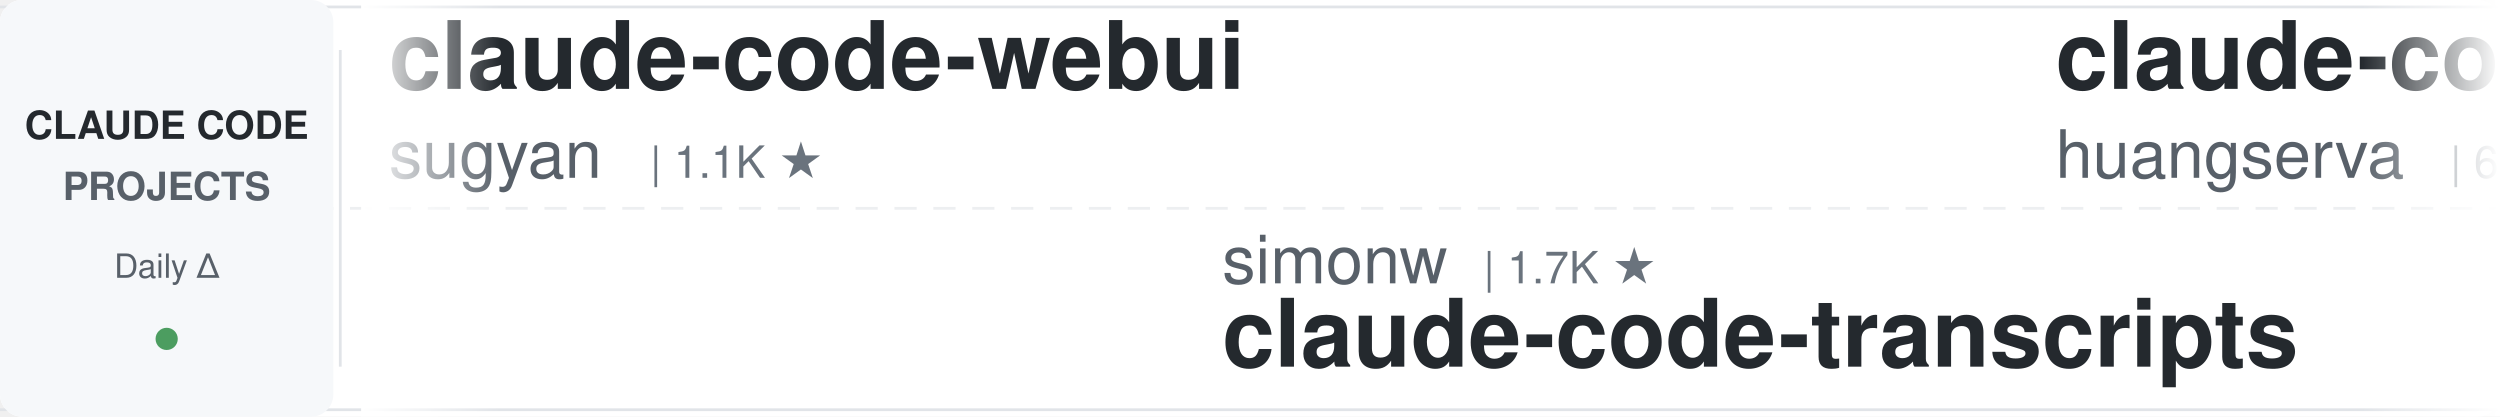
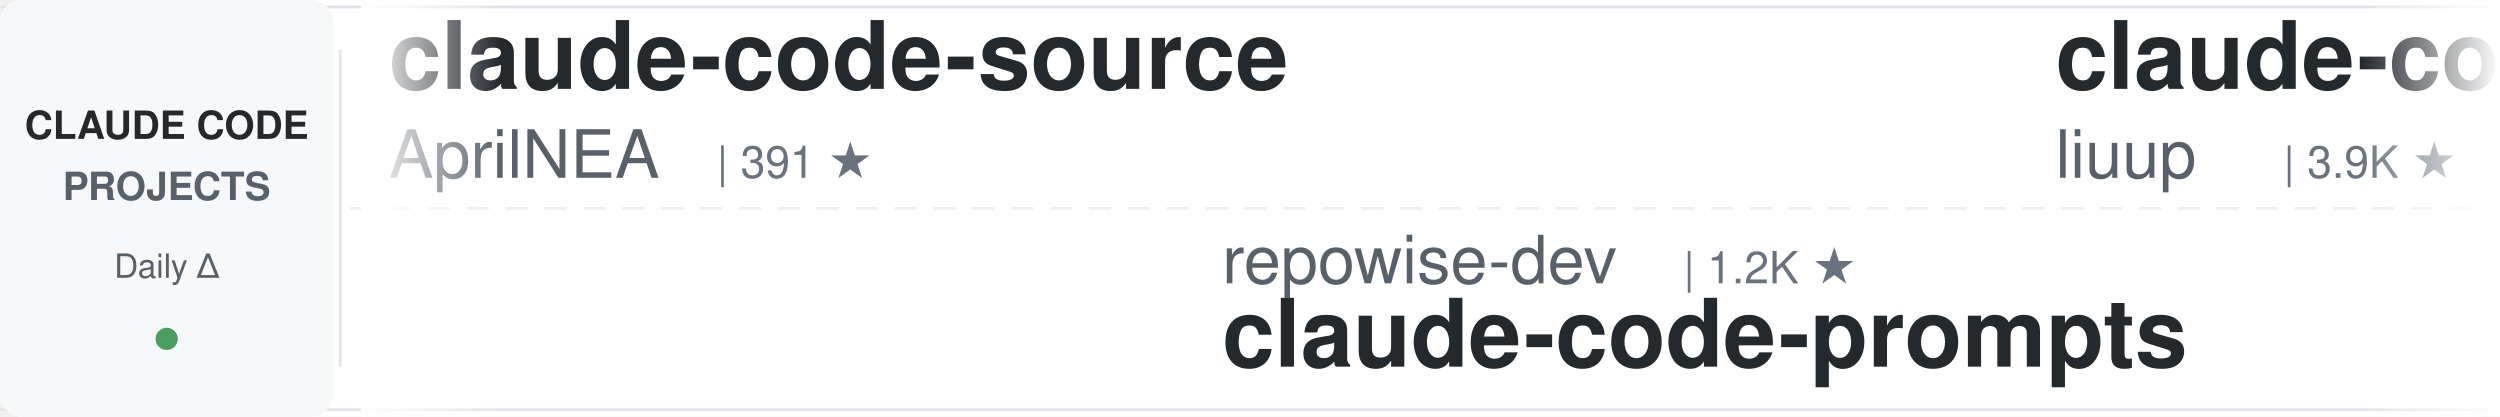
<svg xmlns="http://www.w3.org/2000/svg" width="900" height="150">
  <defs>
    <linearGradient id="awesomeLeftFade" x1="0%" y1="0%" x2="100%" y2="0%">
      <stop offset="0%" style="stop-color:#ffffff;stop-opacity:1" />
      <stop offset="100%" style="stop-color:#ffffff;stop-opacity:0" />
    </linearGradient>
    <linearGradient id="awesomeRightFade" x1="0%" y1="0%" x2="100%" y2="0%">
      <stop offset="0%" style="stop-color:#ffffff;stop-opacity:0" />
      <stop offset="100%" style="stop-color:#ffffff;stop-opacity:1" />
    </linearGradient>
  </defs>
  <rect width="900" height="150" fill="#ffffff" rx="8" />
  <rect x="0" y="2" width="900" height="1" fill="#e1e4e8" />
  <rect x="0" y="147" width="900" height="1" fill="#e1e4e8" />
  <line x1="0" y1="75" x2="900" y2="75" stroke="#e1e4e8" stroke-width="1" stroke-dasharray="8 6" opacity="0.6" />
  <rect x="0" y="0" width="120" height="150" fill="#f6f8fa" rx="8" />
  <text x="60" y="50" font-family="-apple-system, BlinkMacSystemFont, 'Segoe UI', Helvetica, Arial, sans-serif" font-size="14" font-weight="600" fill="#24292e" text-anchor="middle">CLAUDE CODE</text>
  <text x="60" y="72" font-family="-apple-system, BlinkMacSystemFont, 'Segoe UI', Helvetica, Arial, sans-serif" font-size="14" font-weight="600" fill="#586069" text-anchor="middle">PROJECTS</text>
  <text x="60" y="100" font-family="-apple-system, BlinkMacSystemFont, 'Segoe UI', Helvetica, Arial, sans-serif" font-size="12" font-weight="500" fill="#586069" text-anchor="middle">Daily Δ</text>
  <circle cx="60" cy="122" r="4" fill="#22863a" opacity="0.8" />
  <rect x="122" y="18" width="1" height="114" fill="#e1e4e8" />
  <clipPath id="awesomeTickerClip">
    <rect x="130" y="0" width="770" height="150" />
  </clipPath>
  <g clip-path="url(#awesomeTickerClip)">
    <g id="awesomeTickerItems">
      <animateTransform attributeName="transform" attributeType="XML" type="translate" from="0 0" to="-3000 0" dur="54s" repeatCount="indefinite" />
      <g transform="translate(0, 0)">
-         <text x="140" y="32" font-family="-apple-system, BlinkMacSystemFont, 'Segoe UI', Helvetica, Arial, sans-serif" font-size="34" font-weight="600" fill="#24292e">claude-code-webui</text>
-         <text x="140" y="64" font-family="-apple-system, BlinkMacSystemFont, 'Segoe UI', Helvetica, Arial, sans-serif" font-size="24" font-weight="400" fill="#586069">sugyan</text>
-         <text x="234" y="64" font-family="-apple-system, BlinkMacSystemFont, 'Segoe UI', Helvetica, Arial, sans-serif" font-size="16" font-weight="500" fill="#6a737d">| 1.1K ★</text>
+         <text x="140" y="32" font-family="-apple-system, BlinkMacSystemFont, 'Segoe UI', Helvetica, Arial, sans-serif" font-size="34" font-weight="600" fill="#24292e">claude-code-source</text>
+         <text x="140" y="64" font-family="-apple-system, BlinkMacSystemFont, 'Segoe UI', Helvetica, Arial, sans-serif" font-size="24" font-weight="400" fill="#586069">AprilNEA</text>
+         <text x="258" y="64" font-family="-apple-system, BlinkMacSystemFont, 'Segoe UI', Helvetica, Arial, sans-serif" font-size="16" font-weight="500" fill="#6a737d">| 391 ★</text>
      </g>
      <g transform="translate(300, 0)">
-         <text x="140" y="102" font-family="-apple-system, BlinkMacSystemFont, 'Segoe UI', Helvetica, Arial, sans-serif" font-size="24" font-weight="400" fill="#586069">simonw</text>
-         <text x="234" y="102" font-family="-apple-system, BlinkMacSystemFont, 'Segoe UI', Helvetica, Arial, sans-serif" font-size="16" font-weight="500" fill="#6a737d">| 1.7K ★</text>
-         <text x="140" y="132" font-family="-apple-system, BlinkMacSystemFont, 'Segoe UI', Helvetica, Arial, sans-serif" font-size="34" font-weight="600" fill="#24292e">claude-code-transcripts</text>
+         <text x="140" y="102" font-family="-apple-system, BlinkMacSystemFont, 'Segoe UI', Helvetica, Arial, sans-serif" font-size="24" font-weight="400" fill="#586069">repowise-dev</text>
+         <text x="306" y="102" font-family="-apple-system, BlinkMacSystemFont, 'Segoe UI', Helvetica, Arial, sans-serif" font-size="16" font-weight="500" fill="#6a737d">| 1.2K ★</text>
+         <text x="140" y="132" font-family="-apple-system, BlinkMacSystemFont, 'Segoe UI', Helvetica, Arial, sans-serif" font-size="34" font-weight="600" fill="#24292e">claude-code-prompts</text>
      </g>
      <g transform="translate(600, 0)">
-         <text x="140" y="32" font-family="-apple-system, BlinkMacSystemFont, 'Segoe UI', Helvetica, Arial, sans-serif" font-size="34" font-weight="600" fill="#24292e">claude-code-cli</text>
-         <text x="140" y="64" font-family="-apple-system, BlinkMacSystemFont, 'Segoe UI', Helvetica, Arial, sans-serif" font-size="24" font-weight="400" fill="#586069">huangserva</text>
-         <text x="282" y="64" font-family="-apple-system, BlinkMacSystemFont, 'Segoe UI', Helvetica, Arial, sans-serif" font-size="16" font-weight="500" fill="#6a737d">| 625 ★</text>
+         <text x="140" y="32" font-family="-apple-system, BlinkMacSystemFont, 'Segoe UI', Helvetica, Arial, sans-serif" font-size="34" font-weight="600" fill="#24292e">claude-code-analysis</text>
+         <text x="140" y="64" font-family="-apple-system, BlinkMacSystemFont, 'Segoe UI', Helvetica, Arial, sans-serif" font-size="24" font-weight="400" fill="#586069">liuup</text>
+         <text x="222" y="64" font-family="-apple-system, BlinkMacSystemFont, 'Segoe UI', Helvetica, Arial, sans-serif" font-size="16" font-weight="500" fill="#6a737d">| 3.9K ★</text>
+         <text x="299" y="64" font-family="-apple-system, BlinkMacSystemFont, 'Segoe UI', Helvetica, Arial, sans-serif" font-size="16" font-weight="500" fill="#22863a"> +1</text>
      </g>
      <g transform="translate(900, 0)">
-         <text x="140" y="102" font-family="-apple-system, BlinkMacSystemFont, 'Segoe UI', Helvetica, Arial, sans-serif" font-size="24" font-weight="400" fill="#586069">VILA-Lab</text>
-         <text x="258" y="102" font-family="-apple-system, BlinkMacSystemFont, 'Segoe UI', Helvetica, Arial, sans-serif" font-size="16" font-weight="500" fill="#6a737d">| 2.1K ★</text>
-         <text x="140" y="132" font-family="-apple-system, BlinkMacSystemFont, 'Segoe UI', Helvetica, Arial, sans-serif" font-size="34" font-weight="600" fill="#24292e">Dive-into-Claude-Code</text>
+         <text x="140" y="102" font-family="-apple-system, BlinkMacSystemFont, 'Segoe UI', Helvetica, Arial, sans-serif" font-size="24" font-weight="400" fill="#586069">777genius</text>
+         <text x="270" y="102" font-family="-apple-system, BlinkMacSystemFont, 'Segoe UI', Helvetica, Arial, sans-serif" font-size="16" font-weight="500" fill="#6a737d">| 927 ★</text>
+         <text x="140" y="132" font-family="-apple-system, BlinkMacSystemFont, 'Segoe UI', Helvetica, Arial, sans-serif" font-size="34" font-weight="600" fill="#24292e">claude-code-source-code</text>
      </g>
      <g transform="translate(1200, 0)">
-         <text x="140" y="32" font-family="-apple-system, BlinkMacSystemFont, 'Segoe UI', Helvetica, Arial, sans-serif" font-size="34" font-weight="600" fill="#24292e">claude-code-telegram</text>
-         <text x="140" y="64" font-family="-apple-system, BlinkMacSystemFont, 'Segoe UI', Helvetica, Arial, sans-serif" font-size="24" font-weight="400" fill="#586069">RichardAtCT</text>
-         <text x="294" y="64" font-family="-apple-system, BlinkMacSystemFont, 'Segoe UI', Helvetica, Arial, sans-serif" font-size="16" font-weight="500" fill="#6a737d">| 2.8K ★</text>
+         <text x="140" y="32" font-family="-apple-system, BlinkMacSystemFont, 'Segoe UI', Helvetica, Arial, sans-serif" font-size="34" font-weight="600" fill="#24292e">arcads-claude-code</text>
+         <text x="140" y="64" font-family="-apple-system, BlinkMacSystemFont, 'Segoe UI', Helvetica, Arial, sans-serif" font-size="24" font-weight="400" fill="#586069">krusemediallc</text>
+         <text x="318" y="64" font-family="-apple-system, BlinkMacSystemFont, 'Segoe UI', Helvetica, Arial, sans-serif" font-size="16" font-weight="500" fill="#6a737d">| 1.4K ★</text>
      </g>
      <g transform="translate(1500, 0)">
-         <text x="140" y="102" font-family="-apple-system, BlinkMacSystemFont, 'Segoe UI', Helvetica, Arial, sans-serif" font-size="24" font-weight="400" fill="#586069">FlorianBruniaux</text>
-         <text x="342" y="102" font-family="-apple-system, BlinkMacSystemFont, 'Segoe UI', Helvetica, Arial, sans-serif" font-size="16" font-weight="500" fill="#6a737d">| 5.8K ★</text>
-         <text x="140" y="132" font-family="-apple-system, BlinkMacSystemFont, 'Segoe UI', Helvetica, Arial, sans-serif" font-size="34" font-weight="600" fill="#24292e">claude-code-ultimate-gui...</text>
+         <text x="140" y="102" font-family="-apple-system, BlinkMacSystemFont, 'Segoe UI', Helvetica, Arial, sans-serif" font-size="24" font-weight="400" fill="#586069">nicedreamzapp</text>
+         <text x="318" y="102" font-family="-apple-system, BlinkMacSystemFont, 'Segoe UI', Helvetica, Arial, sans-serif" font-size="16" font-weight="500" fill="#6a737d">| 3.2K ★</text>
+         <text x="395" y="102" font-family="-apple-system, BlinkMacSystemFont, 'Segoe UI', Helvetica, Arial, sans-serif" font-size="16" font-weight="500" fill="#22863a"> +1</text>
+         <text x="140" y="132" font-family="-apple-system, BlinkMacSystemFont, 'Segoe UI', Helvetica, Arial, sans-serif" font-size="34" font-weight="600" fill="#24292e">claude-code-local</text>
      </g>
      <g transform="translate(1800, 0)">
-         <text x="140" y="32" font-family="-apple-system, BlinkMacSystemFont, 'Segoe UI', Helvetica, Arial, sans-serif" font-size="34" font-weight="600" fill="#24292e">claude-code-hub</text>
-         <text x="140" y="64" font-family="-apple-system, BlinkMacSystemFont, 'Segoe UI', Helvetica, Arial, sans-serif" font-size="24" font-weight="400" fill="#586069">ding113</text>
-         <text x="246" y="64" font-family="-apple-system, BlinkMacSystemFont, 'Segoe UI', Helvetica, Arial, sans-serif" font-size="16" font-weight="500" fill="#6a737d">| 3.3K ★</text>
-         <text x="323" y="64" font-family="-apple-system, BlinkMacSystemFont, 'Segoe UI', Helvetica, Arial, sans-serif" font-size="16" font-weight="500" fill="#cb2431"> -1</text>
+         <text x="140" y="32" font-family="-apple-system, BlinkMacSystemFont, 'Segoe UI', Helvetica, Arial, sans-serif" font-size="34" font-weight="600" fill="#24292e">my-claude-code-setup</text>
+         <text x="140" y="64" font-family="-apple-system, BlinkMacSystemFont, 'Segoe UI', Helvetica, Arial, sans-serif" font-size="24" font-weight="400" fill="#586069">centminmod</text>
+         <text x="282" y="64" font-family="-apple-system, BlinkMacSystemFont, 'Segoe UI', Helvetica, Arial, sans-serif" font-size="16" font-weight="500" fill="#6a737d">| 2.6K ★</text>
      </g>
      <g transform="translate(2100, 0)">
-         <text x="140" y="102" font-family="-apple-system, BlinkMacSystemFont, 'Segoe UI', Helvetica, Arial, sans-serif" font-size="24" font-weight="400" fill="#586069">AprilNEA</text>
-         <text x="258" y="102" font-family="-apple-system, BlinkMacSystemFont, 'Segoe UI', Helvetica, Arial, sans-serif" font-size="16" font-weight="500" fill="#6a737d">| 391 ★</text>
-         <text x="140" y="132" font-family="-apple-system, BlinkMacSystemFont, 'Segoe UI', Helvetica, Arial, sans-serif" font-size="34" font-weight="600" fill="#24292e">claude-code-source</text>
+         <text x="140" y="102" font-family="-apple-system, BlinkMacSystemFont, 'Segoe UI', Helvetica, Arial, sans-serif" font-size="24" font-weight="400" fill="#586069">ghuntley</text>
+         <text x="258" y="102" font-family="-apple-system, BlinkMacSystemFont, 'Segoe UI', Helvetica, Arial, sans-serif" font-size="16" font-weight="500" fill="#6a737d">| 990 ★</text>
+         <text x="140" y="132" font-family="-apple-system, BlinkMacSystemFont, 'Segoe UI', Helvetica, Arial, sans-serif" font-size="34" font-weight="600" fill="#24292e">claude-code-source-code-...</text>
      </g>
      <g transform="translate(2400, 0)">
-         <text x="140" y="32" font-family="-apple-system, BlinkMacSystemFont, 'Segoe UI', Helvetica, Arial, sans-serif" font-size="34" font-weight="600" fill="#24292e">claude-code-showcase</text>
-         <text x="140" y="64" font-family="-apple-system, BlinkMacSystemFont, 'Segoe UI', Helvetica, Arial, sans-serif" font-size="24" font-weight="400" fill="#586069">ChrisWiles</text>
-         <text x="282" y="64" font-family="-apple-system, BlinkMacSystemFont, 'Segoe UI', Helvetica, Arial, sans-serif" font-size="16" font-weight="500" fill="#6a737d">| 6.0K ★</text>
+         <text x="140" y="32" font-family="-apple-system, BlinkMacSystemFont, 'Segoe UI', Helvetica, Arial, sans-serif" font-size="34" font-weight="600" fill="#24292e">claude-code-spec-workflo...</text>
+         <text x="140" y="64" font-family="-apple-system, BlinkMacSystemFont, 'Segoe UI', Helvetica, Arial, sans-serif" font-size="24" font-weight="400" fill="#586069">Pimzino</text>
+         <text x="246" y="64" font-family="-apple-system, BlinkMacSystemFont, 'Segoe UI', Helvetica, Arial, sans-serif" font-size="16" font-weight="500" fill="#6a737d">| 3.9K ★</text>
      </g>
      <g transform="translate(2700, 0)">
-         <text x="140" y="102" font-family="-apple-system, BlinkMacSystemFont, 'Segoe UI', Helvetica, Arial, sans-serif" font-size="24" font-weight="400" fill="#586069">musistudio</text>
-         <text x="282" y="102" font-family="-apple-system, BlinkMacSystemFont, 'Segoe UI', Helvetica, Arial, sans-serif" font-size="16" font-weight="500" fill="#6a737d">| 36.9K ★</text>
-         <text x="368" y="102" font-family="-apple-system, BlinkMacSystemFont, 'Segoe UI', Helvetica, Arial, sans-serif" font-size="16" font-weight="500" fill="#22863a"> +3</text>
-         <text x="140" y="132" font-family="-apple-system, BlinkMacSystemFont, 'Segoe UI', Helvetica, Arial, sans-serif" font-size="34" font-weight="600" fill="#24292e">claude-code-router</text>
+         <text x="140" y="102" font-family="-apple-system, BlinkMacSystemFont, 'Segoe UI', Helvetica, Arial, sans-serif" font-size="24" font-weight="400" fill="#586069">rohitg00</text>
+         <text x="258" y="102" font-family="-apple-system, BlinkMacSystemFont, 'Segoe UI', Helvetica, Arial, sans-serif" font-size="16" font-weight="500" fill="#6a737d">| 2.5K ★</text>
+         <text x="140" y="132" font-family="-apple-system, BlinkMacSystemFont, 'Segoe UI', Helvetica, Arial, sans-serif" font-size="34" font-weight="600" fill="#24292e">awesome-claude-code-tool...</text>
      </g>
      <g transform="translate(3000, 0)">
-         <text x="140" y="32" font-family="-apple-system, BlinkMacSystemFont, 'Segoe UI', Helvetica, Arial, sans-serif" font-size="34" font-weight="600" fill="#24292e">claude-code-webui</text>
-         <text x="140" y="64" font-family="-apple-system, BlinkMacSystemFont, 'Segoe UI', Helvetica, Arial, sans-serif" font-size="24" font-weight="400" fill="#586069">sugyan</text>
-         <text x="234" y="64" font-family="-apple-system, BlinkMacSystemFont, 'Segoe UI', Helvetica, Arial, sans-serif" font-size="16" font-weight="500" fill="#6a737d">| 1.1K ★</text>
+         <text x="140" y="32" font-family="-apple-system, BlinkMacSystemFont, 'Segoe UI', Helvetica, Arial, sans-serif" font-size="34" font-weight="600" fill="#24292e">claude-code-source</text>
+         <text x="140" y="64" font-family="-apple-system, BlinkMacSystemFont, 'Segoe UI', Helvetica, Arial, sans-serif" font-size="24" font-weight="400" fill="#586069">AprilNEA</text>
+         <text x="258" y="64" font-family="-apple-system, BlinkMacSystemFont, 'Segoe UI', Helvetica, Arial, sans-serif" font-size="16" font-weight="500" fill="#6a737d">| 391 ★</text>
      </g>
      <g transform="translate(3300, 0)">
-         <text x="140" y="102" font-family="-apple-system, BlinkMacSystemFont, 'Segoe UI', Helvetica, Arial, sans-serif" font-size="24" font-weight="400" fill="#586069">simonw</text>
-         <text x="234" y="102" font-family="-apple-system, BlinkMacSystemFont, 'Segoe UI', Helvetica, Arial, sans-serif" font-size="16" font-weight="500" fill="#6a737d">| 1.7K ★</text>
-         <text x="140" y="132" font-family="-apple-system, BlinkMacSystemFont, 'Segoe UI', Helvetica, Arial, sans-serif" font-size="34" font-weight="600" fill="#24292e">claude-code-transcripts</text>
+         <text x="140" y="102" font-family="-apple-system, BlinkMacSystemFont, 'Segoe UI', Helvetica, Arial, sans-serif" font-size="24" font-weight="400" fill="#586069">repowise-dev</text>
+         <text x="306" y="102" font-family="-apple-system, BlinkMacSystemFont, 'Segoe UI', Helvetica, Arial, sans-serif" font-size="16" font-weight="500" fill="#6a737d">| 1.2K ★</text>
+         <text x="140" y="132" font-family="-apple-system, BlinkMacSystemFont, 'Segoe UI', Helvetica, Arial, sans-serif" font-size="34" font-weight="600" fill="#24292e">claude-code-prompts</text>
      </g>
      <g transform="translate(3600, 0)">
-         <text x="140" y="32" font-family="-apple-system, BlinkMacSystemFont, 'Segoe UI', Helvetica, Arial, sans-serif" font-size="34" font-weight="600" fill="#24292e">claude-code-cli</text>
-         <text x="140" y="64" font-family="-apple-system, BlinkMacSystemFont, 'Segoe UI', Helvetica, Arial, sans-serif" font-size="24" font-weight="400" fill="#586069">huangserva</text>
-         <text x="282" y="64" font-family="-apple-system, BlinkMacSystemFont, 'Segoe UI', Helvetica, Arial, sans-serif" font-size="16" font-weight="500" fill="#6a737d">| 625 ★</text>
+         <text x="140" y="32" font-family="-apple-system, BlinkMacSystemFont, 'Segoe UI', Helvetica, Arial, sans-serif" font-size="34" font-weight="600" fill="#24292e">claude-code-analysis</text>
+         <text x="140" y="64" font-family="-apple-system, BlinkMacSystemFont, 'Segoe UI', Helvetica, Arial, sans-serif" font-size="24" font-weight="400" fill="#586069">liuup</text>
+         <text x="222" y="64" font-family="-apple-system, BlinkMacSystemFont, 'Segoe UI', Helvetica, Arial, sans-serif" font-size="16" font-weight="500" fill="#6a737d">| 3.9K ★</text>
+         <text x="299" y="64" font-family="-apple-system, BlinkMacSystemFont, 'Segoe UI', Helvetica, Arial, sans-serif" font-size="16" font-weight="500" fill="#22863a"> +1</text>
      </g>
      <g transform="translate(3900, 0)">
-         <text x="140" y="102" font-family="-apple-system, BlinkMacSystemFont, 'Segoe UI', Helvetica, Arial, sans-serif" font-size="24" font-weight="400" fill="#586069">VILA-Lab</text>
-         <text x="258" y="102" font-family="-apple-system, BlinkMacSystemFont, 'Segoe UI', Helvetica, Arial, sans-serif" font-size="16" font-weight="500" fill="#6a737d">| 2.1K ★</text>
-         <text x="140" y="132" font-family="-apple-system, BlinkMacSystemFont, 'Segoe UI', Helvetica, Arial, sans-serif" font-size="34" font-weight="600" fill="#24292e">Dive-into-Claude-Code</text>
+         <text x="140" y="102" font-family="-apple-system, BlinkMacSystemFont, 'Segoe UI', Helvetica, Arial, sans-serif" font-size="24" font-weight="400" fill="#586069">777genius</text>
+         <text x="270" y="102" font-family="-apple-system, BlinkMacSystemFont, 'Segoe UI', Helvetica, Arial, sans-serif" font-size="16" font-weight="500" fill="#6a737d">| 927 ★</text>
+         <text x="140" y="132" font-family="-apple-system, BlinkMacSystemFont, 'Segoe UI', Helvetica, Arial, sans-serif" font-size="34" font-weight="600" fill="#24292e">claude-code-source-code</text>
      </g>
    </g>
  </g>
  <rect x="130" y="0" width="50" height="150" fill="url(#awesomeLeftFade)" />
  <rect x="850" y="0" width="50" height="150" fill="url(#awesomeRightFade)" />
</svg>
